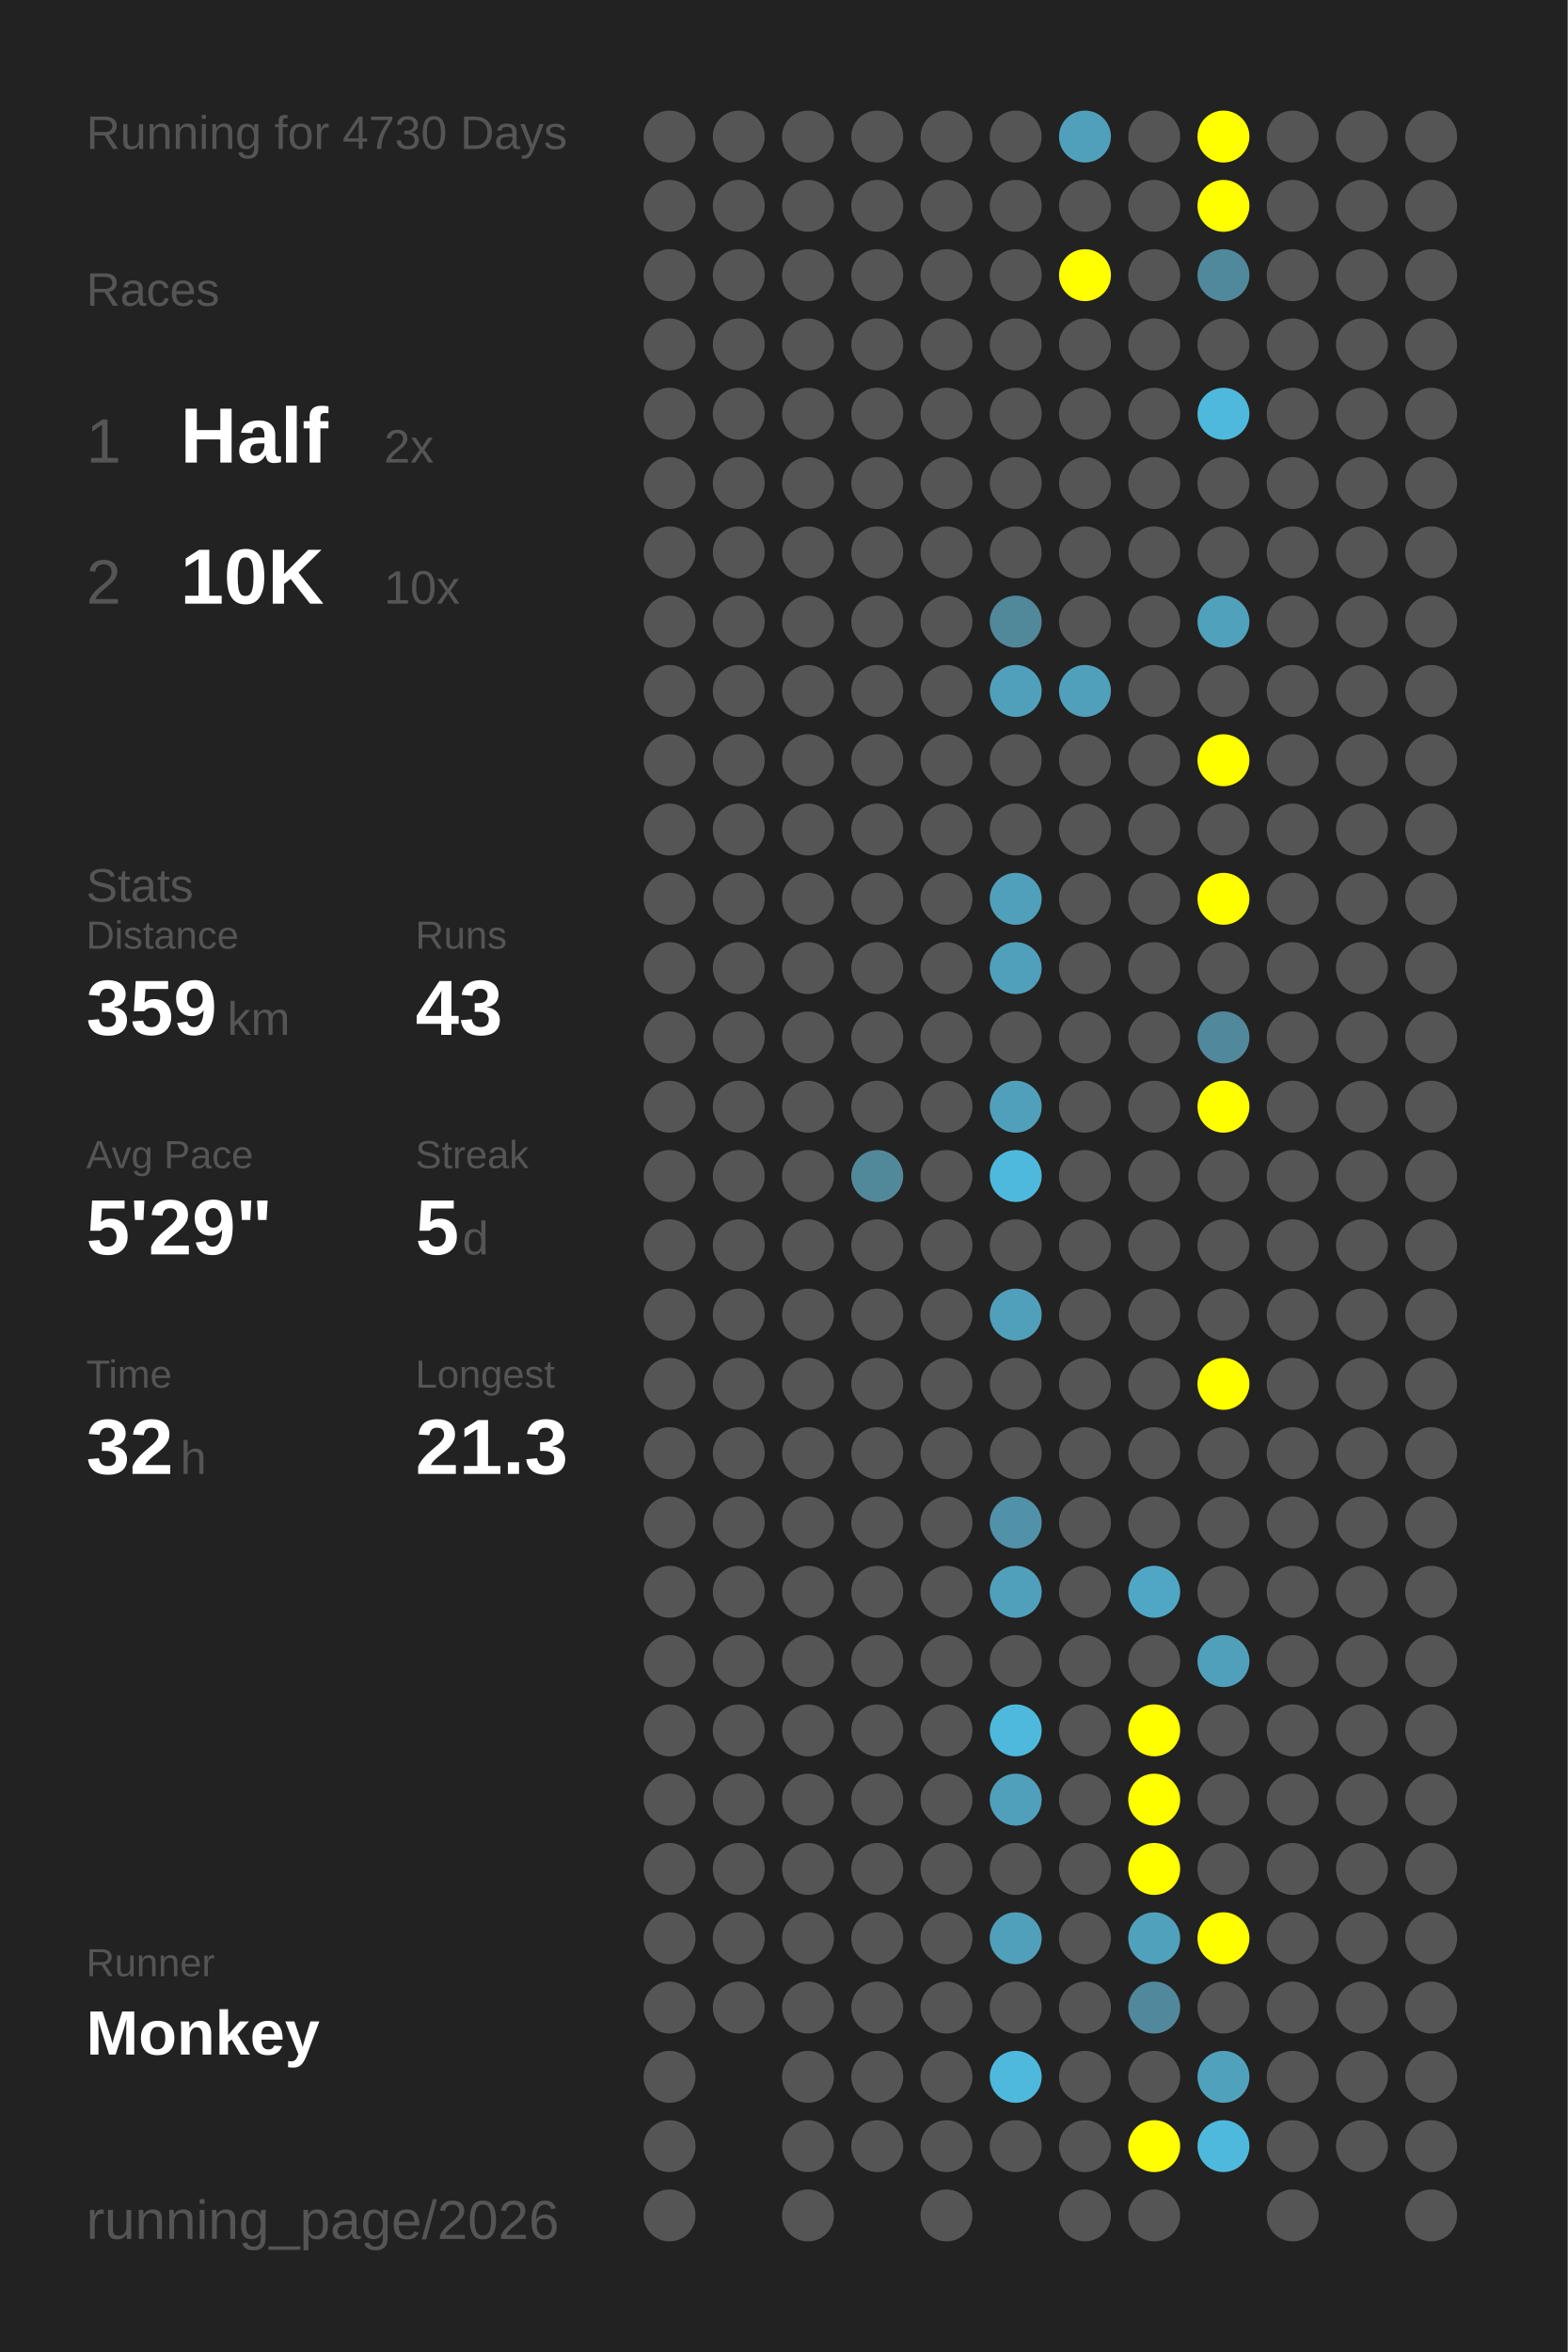
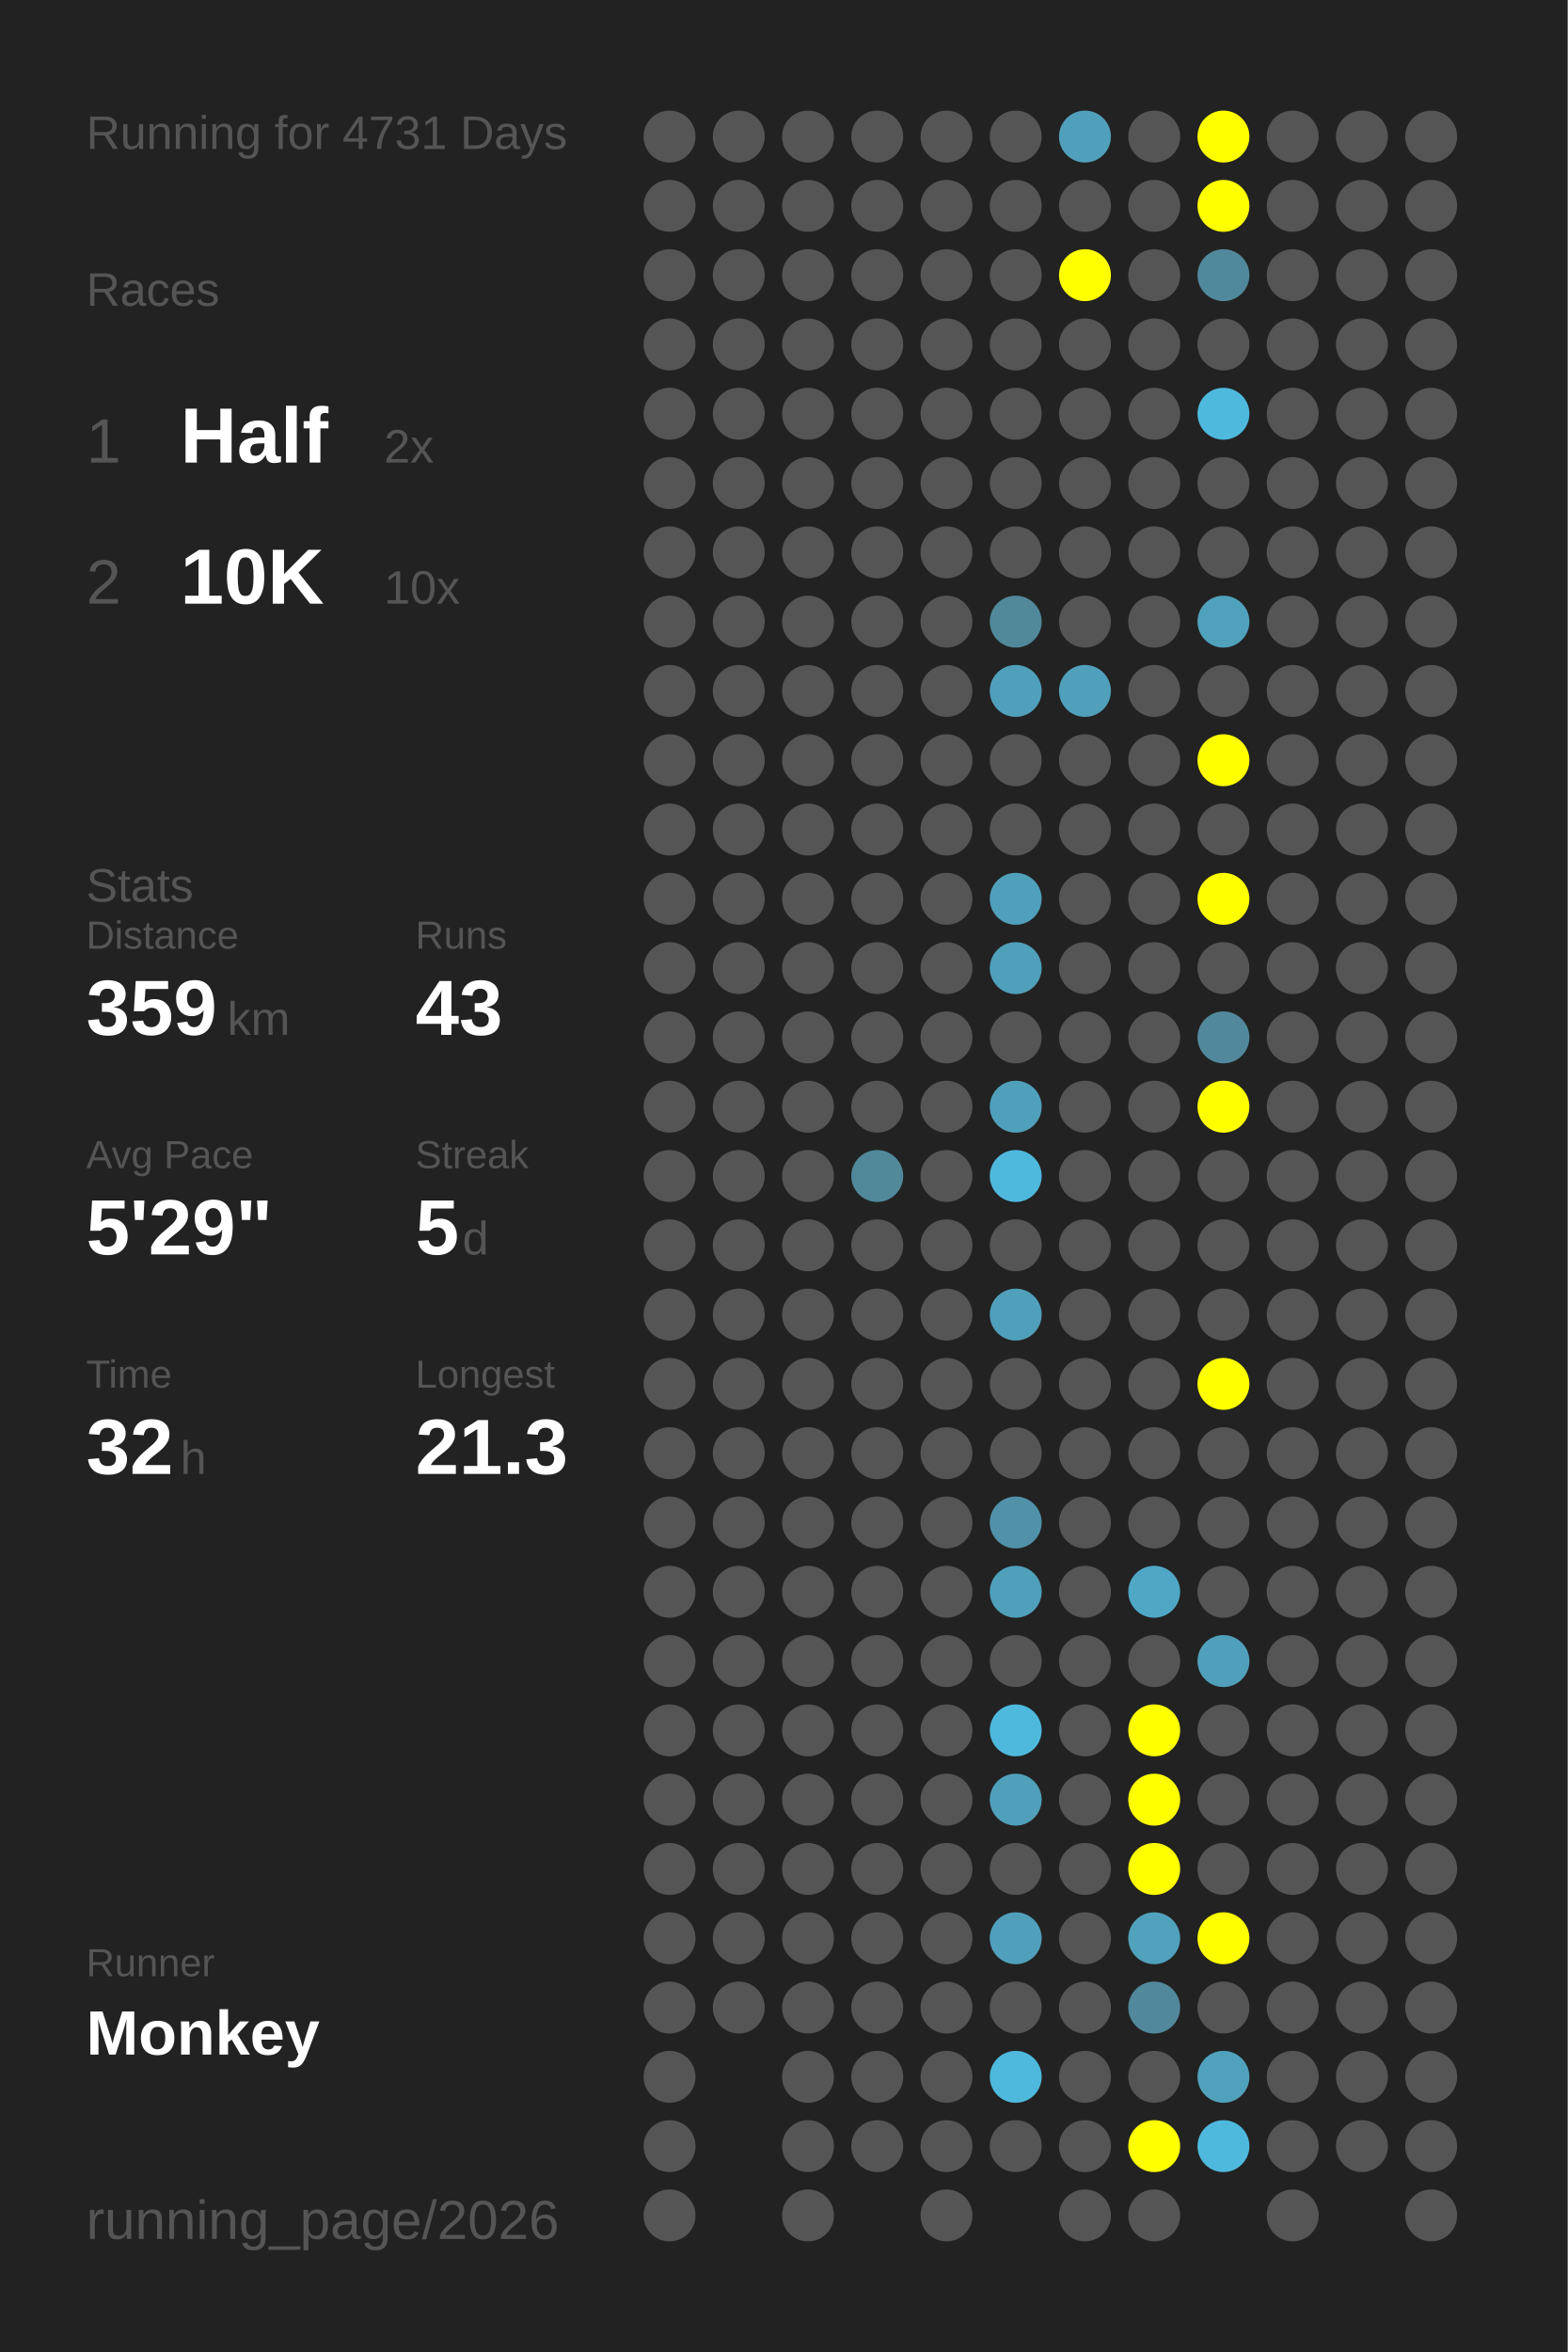
<svg xmlns="http://www.w3.org/2000/svg" baseProfile="full" height="300mm" version="1.1" viewBox="0,0,200,300" width="200mm">
  <defs />
  <rect fill="#222222" height="300" width="200" x="0" y="0" />
-   <text fill="#555555" style="font-size:6px; font-family:Arial;" x="11" y="19">Running for 4730 Days</text>
+   <text fill="#555555" style="font-size:6px; font-family:Arial;" x="11" y="19">Running for 4731 Days</text>
  <text fill="#555555" style="font-size:6px; font-family:Arial;" x="11" y="39">Races</text>
  <text fill="#555555" style="font-size:8px; font-family:Arial;" x="11" y="59">1</text>
  <text fill="#FFFFFF" style="font-size:10px; font-family:Arial; font-weight:bold;" x="23" y="59">Half</text>
  <text fill="#555555" style="font-size:6px; font-family:Arial;" x="49" y="59">2x</text>
  <text fill="#555555" style="font-size:8px; font-family:Arial;" x="11" y="77">2</text>
  <text fill="#FFFFFF" style="font-size:10px; font-family:Arial; font-weight:bold;" x="23" y="77">10K</text>
  <text fill="#555555" style="font-size:6px; font-family:Arial;" x="49" y="77">10x</text>
  <text fill="#555555" style="font-size:6px; font-family:Arial;" x="11" y="115">Stats</text>
  <text fill="#555555" style="font-size:5px; font-family:Arial;" x="11" y="121">Distance</text>
  <text fill="#FFFFFF" style="font-size:10px; font-family:Arial; font-weight:bold;" x="11" y="132">359</text>
  <text fill="#555555" style="font-size:6px; font-family:Arial;" x="29" y="132">km</text>
  <text fill="#555555" style="font-size:5px; font-family:Arial;" x="53" y="121">Runs</text>
  <text fill="#FFFFFF" style="font-size:10px; font-family:Arial; font-weight:bold;" x="53" y="132">43</text>
  <text fill="#555555" style="font-size:5px; font-family:Arial;" x="11" y="149">Avg Pace</text>
  <text fill="#FFFFFF" style="font-size:10px; font-family:Arial; font-weight:bold;" x="11" y="160">5'29"</text>
  <text fill="#555555" style="font-size:5px; font-family:Arial;" x="53" y="149">Streak</text>
  <text fill="#FFFFFF" style="font-size:10px; font-family:Arial; font-weight:bold;" x="53" y="160">5</text>
  <text fill="#555555" style="font-size:6px; font-family:Arial;" x="59" y="160">d</text>
  <text fill="#555555" style="font-size:5px; font-family:Arial;" x="11" y="177">Time</text>
  <text fill="#FFFFFF" style="font-size:10px; font-family:Arial; font-weight:bold;" x="11" y="188">32</text>
  <text fill="#555555" style="font-size:6px; font-family:Arial;" x="23" y="188">h</text>
  <text fill="#555555" style="font-size:5px; font-family:Arial;" x="53" y="177">Longest</text>
  <text fill="#FFFFFF" style="font-size:10px; font-family:Arial; font-weight:bold;" x="53" y="188">21.3</text>
  <text fill="#555555" style="font-size:5px; font-family:Arial;" x="11" y="252.065">Runner</text>
  <text fill="#FFFFFF" style="font-size:8px; font-family:Arial; font-weight:bold;" x="11" y="262.065">Monkey</text>
  <text fill="#555555" style="font-size:7px; font-family:Arial;" x="11" y="285.581">running_page/2026</text>
  <circle cx="85.417" cy="17.419" fill="#555555" r="3.312" />
  <circle cx="85.417" cy="26.258" fill="#555555" r="3.312" />
  <circle cx="85.417" cy="35.097" fill="#555555" r="3.312" />
  <circle cx="85.417" cy="43.935" fill="#555555" r="3.312" />
  <circle cx="85.417" cy="52.774" fill="#555555" r="3.312" />
  <circle cx="85.417" cy="61.613" fill="#555555" r="3.312" />
  <circle cx="85.417" cy="70.452" fill="#555555" r="3.312" />
  <circle cx="85.417" cy="79.29" fill="#555555" r="3.312" />
  <circle cx="85.417" cy="88.129" fill="#555555" r="3.312" />
  <circle cx="85.417" cy="96.968" fill="#555555" r="3.312" />
  <circle cx="85.417" cy="105.806" fill="#555555" r="3.312" />
  <circle cx="85.417" cy="114.645" fill="#555555" r="3.312" />
  <circle cx="85.417" cy="123.484" fill="#555555" r="3.312" />
  <circle cx="85.417" cy="132.323" fill="#555555" r="3.312" />
  <circle cx="85.417" cy="141.161" fill="#555555" r="3.312" />
  <circle cx="85.417" cy="150" fill="#555555" r="3.312" />
  <circle cx="85.417" cy="158.839" fill="#555555" r="3.312" />
  <circle cx="85.417" cy="167.677" fill="#555555" r="3.312" />
  <circle cx="85.417" cy="176.516" fill="#555555" r="3.312" />
  <circle cx="85.417" cy="185.355" fill="#555555" r="3.312" />
  <circle cx="85.417" cy="194.194" fill="#555555" r="3.312" />
  <circle cx="85.417" cy="203.032" fill="#555555" r="3.312" />
  <circle cx="85.417" cy="211.871" fill="#555555" r="3.312" />
  <circle cx="85.417" cy="220.71" fill="#555555" r="3.312" />
  <circle cx="85.417" cy="229.548" fill="#555555" r="3.312" />
  <circle cx="85.417" cy="238.387" fill="#555555" r="3.312" />
  <circle cx="85.417" cy="247.226" fill="#555555" r="3.312" />
  <circle cx="85.417" cy="256.065" fill="#555555" r="3.312" />
  <circle cx="85.417" cy="264.903" fill="#555555" r="3.312" />
  <circle cx="85.417" cy="273.742" fill="#555555" r="3.312" />
  <circle cx="85.417" cy="282.581" fill="#555555" r="3.312" />
  <circle cx="94.25" cy="17.419" fill="#555555" r="3.312" />
  <circle cx="94.25" cy="26.258" fill="#555555" r="3.312" />
  <circle cx="94.25" cy="35.097" fill="#555555" r="3.312" />
  <circle cx="94.25" cy="43.935" fill="#555555" r="3.312" />
  <circle cx="94.25" cy="52.774" fill="#555555" r="3.312" />
  <circle cx="94.25" cy="61.613" fill="#555555" r="3.312" />
  <circle cx="94.25" cy="70.452" fill="#555555" r="3.312" />
  <circle cx="94.25" cy="79.29" fill="#555555" r="3.312" />
  <circle cx="94.25" cy="88.129" fill="#555555" r="3.312" />
  <circle cx="94.25" cy="96.968" fill="#555555" r="3.312" />
  <circle cx="94.25" cy="105.806" fill="#555555" r="3.312" />
  <circle cx="94.25" cy="114.645" fill="#555555" r="3.312" />
  <circle cx="94.25" cy="123.484" fill="#555555" r="3.312" />
  <circle cx="94.25" cy="132.323" fill="#555555" r="3.312" />
  <circle cx="94.25" cy="141.161" fill="#555555" r="3.312" />
  <circle cx="94.25" cy="150" fill="#555555" r="3.312" />
  <circle cx="94.25" cy="158.839" fill="#555555" r="3.312" />
  <circle cx="94.25" cy="167.677" fill="#555555" r="3.312" />
  <circle cx="94.25" cy="176.516" fill="#555555" r="3.312" />
  <circle cx="94.25" cy="185.355" fill="#555555" r="3.312" />
  <circle cx="94.25" cy="194.194" fill="#555555" r="3.312" />
  <circle cx="94.25" cy="203.032" fill="#555555" r="3.312" />
  <circle cx="94.25" cy="211.871" fill="#555555" r="3.312" />
  <circle cx="94.25" cy="220.71" fill="#555555" r="3.312" />
  <circle cx="94.25" cy="229.548" fill="#555555" r="3.312" />
  <circle cx="94.25" cy="238.387" fill="#555555" r="3.312" />
  <circle cx="94.25" cy="247.226" fill="#555555" r="3.312" />
  <circle cx="94.25" cy="256.065" fill="#555555" r="3.312" />
  <circle cx="103.083" cy="17.419" fill="#555555" r="3.312" />
  <circle cx="103.083" cy="26.258" fill="#555555" r="3.312" />
  <circle cx="103.083" cy="35.097" fill="#555555" r="3.312" />
  <circle cx="103.083" cy="43.935" fill="#555555" r="3.312" />
  <circle cx="103.083" cy="52.774" fill="#555555" r="3.312" />
  <circle cx="103.083" cy="61.613" fill="#555555" r="3.312" />
  <circle cx="103.083" cy="70.452" fill="#555555" r="3.312" />
  <circle cx="103.083" cy="79.29" fill="#555555" r="3.312" />
  <circle cx="103.083" cy="88.129" fill="#555555" r="3.312" />
  <circle cx="103.083" cy="96.968" fill="#555555" r="3.312" />
  <circle cx="103.083" cy="105.806" fill="#555555" r="3.312" />
  <circle cx="103.083" cy="114.645" fill="#555555" r="3.312" />
  <circle cx="103.083" cy="123.484" fill="#555555" r="3.312" />
  <circle cx="103.083" cy="132.323" fill="#555555" r="3.312" />
  <circle cx="103.083" cy="141.161" fill="#555555" r="3.312" />
  <circle cx="103.083" cy="150" fill="#555555" r="3.312" />
  <circle cx="103.083" cy="158.839" fill="#555555" r="3.312" />
  <circle cx="103.083" cy="167.677" fill="#555555" r="3.312" />
  <circle cx="103.083" cy="176.516" fill="#555555" r="3.312" />
  <circle cx="103.083" cy="185.355" fill="#555555" r="3.312" />
  <circle cx="103.083" cy="194.194" fill="#555555" r="3.312" />
  <circle cx="103.083" cy="203.032" fill="#555555" r="3.312" />
  <circle cx="103.083" cy="211.871" fill="#555555" r="3.312" />
  <circle cx="103.083" cy="220.71" fill="#555555" r="3.312" />
  <circle cx="103.083" cy="229.548" fill="#555555" r="3.312" />
  <circle cx="103.083" cy="238.387" fill="#555555" r="3.312" />
  <circle cx="103.083" cy="247.226" fill="#555555" r="3.312" />
  <circle cx="103.083" cy="256.065" fill="#555555" r="3.312" />
  <circle cx="103.083" cy="264.903" fill="#555555" r="3.312" />
  <circle cx="103.083" cy="273.742" fill="#555555" r="3.312" />
  <circle cx="103.083" cy="282.581" fill="#555555" r="3.312" />
  <circle cx="111.917" cy="17.419" fill="#555555" r="3.312" />
  <circle cx="111.917" cy="26.258" fill="#555555" r="3.312" />
  <circle cx="111.917" cy="35.097" fill="#555555" r="3.312" />
  <circle cx="111.917" cy="43.935" fill="#555555" r="3.312" />
  <circle cx="111.917" cy="52.774" fill="#555555" r="3.312" />
  <circle cx="111.917" cy="61.613" fill="#555555" r="3.312" />
  <circle cx="111.917" cy="70.452" fill="#555555" r="3.312" />
  <circle cx="111.917" cy="79.29" fill="#555555" r="3.312" />
  <circle cx="111.917" cy="88.129" fill="#555555" r="3.312" />
  <circle cx="111.917" cy="96.968" fill="#555555" r="3.312" />
  <circle cx="111.917" cy="105.806" fill="#555555" r="3.312" />
  <circle cx="111.917" cy="114.645" fill="#555555" r="3.312" />
  <circle cx="111.917" cy="123.484" fill="#555555" r="3.312" />
  <circle cx="111.917" cy="132.323" fill="#555555" r="3.312" />
  <circle cx="111.917" cy="141.161" fill="#555555" r="3.312" />
  <circle cx="111.917" cy="150" fill="#51899b" r="3.312" />
  <circle cx="111.917" cy="158.839" fill="#555555" r="3.312" />
  <circle cx="111.917" cy="167.677" fill="#555555" r="3.312" />
  <circle cx="111.917" cy="176.516" fill="#555555" r="3.312" />
  <circle cx="111.917" cy="185.355" fill="#555555" r="3.312" />
  <circle cx="111.917" cy="194.194" fill="#555555" r="3.312" />
  <circle cx="111.917" cy="203.032" fill="#555555" r="3.312" />
  <circle cx="111.917" cy="211.871" fill="#555555" r="3.312" />
  <circle cx="111.917" cy="220.71" fill="#555555" r="3.312" />
  <circle cx="111.917" cy="229.548" fill="#555555" r="3.312" />
  <circle cx="111.917" cy="238.387" fill="#555555" r="3.312" />
  <circle cx="111.917" cy="247.226" fill="#555555" r="3.312" />
  <circle cx="111.917" cy="256.065" fill="#555555" r="3.312" />
  <circle cx="111.917" cy="264.903" fill="#555555" r="3.312" />
  <circle cx="111.917" cy="273.742" fill="#555555" r="3.312" />
  <circle cx="120.75" cy="17.419" fill="#555555" r="3.312" />
  <circle cx="120.75" cy="26.258" fill="#555555" r="3.312" />
  <circle cx="120.75" cy="35.097" fill="#555555" r="3.312" />
  <circle cx="120.75" cy="43.935" fill="#555555" r="3.312" />
  <circle cx="120.75" cy="52.774" fill="#555555" r="3.312" />
  <circle cx="120.75" cy="61.613" fill="#555555" r="3.312" />
  <circle cx="120.75" cy="70.452" fill="#555555" r="3.312" />
  <circle cx="120.75" cy="79.29" fill="#555555" r="3.312" />
  <circle cx="120.75" cy="88.129" fill="#555555" r="3.312" />
  <circle cx="120.75" cy="96.968" fill="#555555" r="3.312" />
  <circle cx="120.75" cy="105.806" fill="#555555" r="3.312" />
  <circle cx="120.75" cy="114.645" fill="#555555" r="3.312" />
  <circle cx="120.75" cy="123.484" fill="#555555" r="3.312" />
  <circle cx="120.75" cy="132.323" fill="#555555" r="3.312" />
  <circle cx="120.75" cy="141.161" fill="#555555" r="3.312" />
  <circle cx="120.75" cy="150" fill="#555555" r="3.312" />
  <circle cx="120.75" cy="158.839" fill="#555555" r="3.312" />
  <circle cx="120.75" cy="167.677" fill="#555555" r="3.312" />
  <circle cx="120.75" cy="176.516" fill="#555555" r="3.312" />
  <circle cx="120.75" cy="185.355" fill="#555555" r="3.312" />
  <circle cx="120.75" cy="194.194" fill="#555555" r="3.312" />
  <circle cx="120.75" cy="203.032" fill="#555555" r="3.312" />
  <circle cx="120.75" cy="211.871" fill="#555555" r="3.312" />
  <circle cx="120.75" cy="220.71" fill="#555555" r="3.312" />
  <circle cx="120.75" cy="229.548" fill="#555555" r="3.312" />
  <circle cx="120.75" cy="238.387" fill="#555555" r="3.312" />
  <circle cx="120.75" cy="247.226" fill="#555555" r="3.312" />
  <circle cx="120.75" cy="256.065" fill="#555555" r="3.312" />
  <circle cx="120.75" cy="264.903" fill="#555555" r="3.312" />
  <circle cx="120.75" cy="273.742" fill="#555555" r="3.312" />
  <circle cx="120.75" cy="282.581" fill="#555555" r="3.312" />
  <circle cx="129.583" cy="17.419" fill="#555555" r="3.312" />
  <circle cx="129.583" cy="26.258" fill="#555555" r="3.312" />
  <circle cx="129.583" cy="35.097" fill="#555555" r="3.312" />
  <circle cx="129.583" cy="43.935" fill="#555555" r="3.312" />
  <circle cx="129.583" cy="52.774" fill="#555555" r="3.312" />
  <circle cx="129.583" cy="61.613" fill="#555555" r="3.312" />
  <circle cx="129.583" cy="70.452" fill="#555555" r="3.312" />
  <circle cx="129.583" cy="79.29" fill="#51889a" r="3.312" />
  <circle cx="129.583" cy="88.129" fill="#50a0bb" r="3.312" />
  <circle cx="129.583" cy="96.968" fill="#555555" r="3.312" />
  <circle cx="129.583" cy="105.806" fill="#555555" r="3.312" />
  <circle cx="129.583" cy="114.645" fill="#50a0bb" r="3.312" />
  <circle cx="129.583" cy="123.484" fill="#50a0bb" r="3.312" />
  <circle cx="129.583" cy="132.323" fill="#555555" r="3.312" />
  <circle cx="129.583" cy="141.161" fill="#50a0bb" r="3.312" />
  <circle cx="129.583" cy="150" fill="#4eb9dd" r="3.312" />
  <circle cx="129.583" cy="158.839" fill="#555555" r="3.312" />
  <circle cx="129.583" cy="167.677" fill="#50a0bb" r="3.312" />
  <circle cx="129.583" cy="176.516" fill="#555555" r="3.312" />
  <circle cx="129.583" cy="185.355" fill="#555555" r="3.312" />
  <circle cx="129.583" cy="194.194" fill="#5192a9" r="3.312" />
  <circle cx="129.583" cy="203.032" fill="#50a0bb" r="3.312" />
  <circle cx="129.583" cy="211.871" fill="#555555" r="3.312" />
  <circle cx="129.583" cy="220.71" fill="#4eb9dd" r="3.312" />
  <circle cx="129.583" cy="229.548" fill="#50a0bb" r="3.312" />
  <circle cx="129.583" cy="238.387" fill="#555555" r="3.312" />
  <circle cx="129.583" cy="247.226" fill="#50a0bb" r="3.312" />
  <circle cx="129.583" cy="256.065" fill="#555555" r="3.312" />
  <circle cx="129.583" cy="264.903" fill="#4eb9dd" r="3.312" />
  <circle cx="129.583" cy="273.742" fill="#555555" r="3.312" />
  <circle cx="138.417" cy="17.419" fill="#50a0bb" r="3.312" />
  <circle cx="138.417" cy="26.258" fill="#555555" r="3.312" />
  <circle cx="138.417" cy="35.097" fill="#FFFF00" r="3.312" />
  <circle cx="138.417" cy="43.935" fill="#555555" r="3.312" />
  <circle cx="138.417" cy="52.774" fill="#555555" r="3.312" />
  <circle cx="138.417" cy="61.613" fill="#555555" r="3.312" />
  <circle cx="138.417" cy="70.452" fill="#555555" r="3.312" />
  <circle cx="138.417" cy="79.29" fill="#555555" r="3.312" />
  <circle cx="138.417" cy="88.129" fill="#50a0bb" r="3.312" />
  <circle cx="138.417" cy="96.968" fill="#555555" r="3.312" />
  <circle cx="138.417" cy="105.806" fill="#555555" r="3.312" />
  <circle cx="138.417" cy="114.645" fill="#555555" r="3.312" />
  <circle cx="138.417" cy="123.484" fill="#555555" r="3.312" />
  <circle cx="138.417" cy="132.323" fill="#555555" r="3.312" />
  <circle cx="138.417" cy="141.161" fill="#555555" r="3.312" />
  <circle cx="138.417" cy="150" fill="#555555" r="3.312" />
  <circle cx="138.417" cy="158.839" fill="#555555" r="3.312" />
  <circle cx="138.417" cy="167.677" fill="#555555" r="3.312" />
  <circle cx="138.417" cy="176.516" fill="#555555" r="3.312" />
  <circle cx="138.417" cy="185.355" fill="#555555" r="3.312" />
  <circle cx="138.417" cy="194.194" fill="#555555" r="3.312" />
  <circle cx="138.417" cy="203.032" fill="#555555" r="3.312" />
  <circle cx="138.417" cy="211.871" fill="#555555" r="3.312" />
  <circle cx="138.417" cy="220.71" fill="#555555" r="3.312" />
  <circle cx="138.417" cy="229.548" fill="#555555" r="3.312" />
  <circle cx="138.417" cy="238.387" fill="#555555" r="3.312" />
  <circle cx="138.417" cy="247.226" fill="#555555" r="3.312" />
  <circle cx="138.417" cy="256.065" fill="#555555" r="3.312" />
  <circle cx="138.417" cy="264.903" fill="#555555" r="3.312" />
  <circle cx="138.417" cy="273.742" fill="#555555" r="3.312" />
  <circle cx="138.417" cy="282.581" fill="#555555" r="3.312" />
  <circle cx="147.25" cy="17.419" fill="#555555" r="3.312" />
  <circle cx="147.25" cy="26.258" fill="#555555" r="3.312" />
  <circle cx="147.25" cy="35.097" fill="#555555" r="3.312" />
  <circle cx="147.25" cy="43.935" fill="#555555" r="3.312" />
  <circle cx="147.25" cy="52.774" fill="#555555" r="3.312" />
  <circle cx="147.25" cy="61.613" fill="#555555" r="3.312" />
  <circle cx="147.25" cy="70.452" fill="#555555" r="3.312" />
  <circle cx="147.25" cy="79.29" fill="#555555" r="3.312" />
  <circle cx="147.25" cy="88.129" fill="#555555" r="3.312" />
  <circle cx="147.25" cy="96.968" fill="#555555" r="3.312" />
  <circle cx="147.25" cy="105.806" fill="#555555" r="3.312" />
  <circle cx="147.25" cy="114.645" fill="#555555" r="3.312" />
  <circle cx="147.25" cy="123.484" fill="#555555" r="3.312" />
  <circle cx="147.25" cy="132.323" fill="#555555" r="3.312" />
  <circle cx="147.25" cy="141.161" fill="#555555" r="3.312" />
  <circle cx="147.25" cy="150" fill="#555555" r="3.312" />
  <circle cx="147.25" cy="158.839" fill="#555555" r="3.312" />
  <circle cx="147.25" cy="167.677" fill="#555555" r="3.312" />
  <circle cx="147.25" cy="176.516" fill="#555555" r="3.312" />
  <circle cx="147.25" cy="185.355" fill="#555555" r="3.312" />
  <circle cx="147.25" cy="194.194" fill="#555555" r="3.312" />
  <circle cx="147.25" cy="203.032" fill="#4fa7c5" r="3.312" />
  <circle cx="147.25" cy="211.871" fill="#555555" r="3.312" />
  <circle cx="147.25" cy="220.71" fill="#FFFF00" r="3.312" />
  <circle cx="147.25" cy="229.548" fill="#FFFF00" r="3.312" />
  <circle cx="147.25" cy="238.387" fill="#FFFF00" r="3.312" />
  <circle cx="147.25" cy="247.226" fill="#50a1bc" r="3.312" />
  <circle cx="147.25" cy="256.065" fill="#51889b" r="3.312" />
  <circle cx="147.25" cy="264.903" fill="#555555" r="3.312" />
  <circle cx="147.25" cy="273.742" fill="#FFFF00" r="3.312" />
  <circle cx="147.25" cy="282.581" fill="#555555" r="3.312" />
  <circle cx="156.083" cy="17.419" fill="#FFFF00" r="3.312" />
  <circle cx="156.083" cy="26.258" fill="#FFFF00" r="3.312" />
  <circle cx="156.083" cy="35.097" fill="#51899c" r="3.312" />
  <circle cx="156.083" cy="43.935" fill="#555555" r="3.312" />
  <circle cx="156.083" cy="52.774" fill="#4eb9dd" r="3.312" />
  <circle cx="156.083" cy="61.613" fill="#555555" r="3.312" />
  <circle cx="156.083" cy="70.452" fill="#555555" r="3.312" />
  <circle cx="156.083" cy="79.29" fill="#50a1bc" r="3.312" />
  <circle cx="156.083" cy="88.129" fill="#555555" r="3.312" />
  <circle cx="156.083" cy="96.968" fill="#FFFF00" r="3.312" />
  <circle cx="156.083" cy="105.806" fill="#555555" r="3.312" />
  <circle cx="156.083" cy="114.645" fill="#FFFF00" r="3.312" />
  <circle cx="156.083" cy="123.484" fill="#555555" r="3.312" />
  <circle cx="156.083" cy="132.323" fill="#51889b" r="3.312" />
  <circle cx="156.083" cy="141.161" fill="#FFFF00" r="3.312" />
  <circle cx="156.083" cy="150" fill="#555555" r="3.312" />
  <circle cx="156.083" cy="158.839" fill="#555555" r="3.312" />
  <circle cx="156.083" cy="167.677" fill="#555555" r="3.312" />
  <circle cx="156.083" cy="176.516" fill="#FFFF00" r="3.312" />
  <circle cx="156.083" cy="185.355" fill="#555555" r="3.312" />
  <circle cx="156.083" cy="194.194" fill="#555555" r="3.312" />
  <circle cx="156.083" cy="203.032" fill="#555555" r="3.312" />
  <circle cx="156.083" cy="211.871" fill="#50a0bb" r="3.312" />
  <circle cx="156.083" cy="220.71" fill="#555555" r="3.312" />
  <circle cx="156.083" cy="229.548" fill="#555555" r="3.312" />
  <circle cx="156.083" cy="238.387" fill="#555555" r="3.312" />
  <circle cx="156.083" cy="247.226" fill="#FFFF00" r="3.312" />
  <circle cx="156.083" cy="256.065" fill="#555555" r="3.312" />
  <circle cx="156.083" cy="264.903" fill="#50a1bc" r="3.312" />
  <circle cx="156.083" cy="273.742" fill="#4eb9dd" r="3.312" />
  <circle cx="164.917" cy="17.419" fill="#555555" r="3.312" />
  <circle cx="164.917" cy="26.258" fill="#555555" r="3.312" />
  <circle cx="164.917" cy="35.097" fill="#555555" r="3.312" />
  <circle cx="164.917" cy="43.935" fill="#555555" r="3.312" />
  <circle cx="164.917" cy="52.774" fill="#555555" r="3.312" />
  <circle cx="164.917" cy="61.613" fill="#555555" r="3.312" />
  <circle cx="164.917" cy="70.452" fill="#555555" r="3.312" />
  <circle cx="164.917" cy="79.29" fill="#555555" r="3.312" />
  <circle cx="164.917" cy="88.129" fill="#555555" r="3.312" />
  <circle cx="164.917" cy="96.968" fill="#555555" r="3.312" />
  <circle cx="164.917" cy="105.806" fill="#555555" r="3.312" />
  <circle cx="164.917" cy="114.645" fill="#555555" r="3.312" />
  <circle cx="164.917" cy="123.484" fill="#555555" r="3.312" />
  <circle cx="164.917" cy="132.323" fill="#555555" r="3.312" />
  <circle cx="164.917" cy="141.161" fill="#555555" r="3.312" />
  <circle cx="164.917" cy="150" fill="#555555" r="3.312" />
  <circle cx="164.917" cy="158.839" fill="#555555" r="3.312" />
  <circle cx="164.917" cy="167.677" fill="#555555" r="3.312" />
  <circle cx="164.917" cy="176.516" fill="#555555" r="3.312" />
  <circle cx="164.917" cy="185.355" fill="#555555" r="3.312" />
  <circle cx="164.917" cy="194.194" fill="#555555" r="3.312" />
  <circle cx="164.917" cy="203.032" fill="#555555" r="3.312" />
  <circle cx="164.917" cy="211.871" fill="#555555" r="3.312" />
  <circle cx="164.917" cy="220.71" fill="#555555" r="3.312" />
  <circle cx="164.917" cy="229.548" fill="#555555" r="3.312" />
  <circle cx="164.917" cy="238.387" fill="#555555" r="3.312" />
  <circle cx="164.917" cy="247.226" fill="#555555" r="3.312" />
  <circle cx="164.917" cy="256.065" fill="#555555" r="3.312" />
  <circle cx="164.917" cy="264.903" fill="#555555" r="3.312" />
  <circle cx="164.917" cy="273.742" fill="#555555" r="3.312" />
  <circle cx="164.917" cy="282.581" fill="#555555" r="3.312" />
  <circle cx="173.75" cy="17.419" fill="#555555" r="3.312" />
  <circle cx="173.75" cy="26.258" fill="#555555" r="3.312" />
  <circle cx="173.75" cy="35.097" fill="#555555" r="3.312" />
  <circle cx="173.75" cy="43.935" fill="#555555" r="3.312" />
  <circle cx="173.75" cy="52.774" fill="#555555" r="3.312" />
  <circle cx="173.75" cy="61.613" fill="#555555" r="3.312" />
  <circle cx="173.75" cy="70.452" fill="#555555" r="3.312" />
  <circle cx="173.75" cy="79.29" fill="#555555" r="3.312" />
  <circle cx="173.75" cy="88.129" fill="#555555" r="3.312" />
  <circle cx="173.75" cy="96.968" fill="#555555" r="3.312" />
  <circle cx="173.75" cy="105.806" fill="#555555" r="3.312" />
  <circle cx="173.75" cy="114.645" fill="#555555" r="3.312" />
  <circle cx="173.75" cy="123.484" fill="#555555" r="3.312" />
  <circle cx="173.75" cy="132.323" fill="#555555" r="3.312" />
  <circle cx="173.75" cy="141.161" fill="#555555" r="3.312" />
  <circle cx="173.75" cy="150" fill="#555555" r="3.312" />
  <circle cx="173.75" cy="158.839" fill="#555555" r="3.312" />
  <circle cx="173.75" cy="167.677" fill="#555555" r="3.312" />
  <circle cx="173.75" cy="176.516" fill="#555555" r="3.312" />
  <circle cx="173.75" cy="185.355" fill="#555555" r="3.312" />
  <circle cx="173.75" cy="194.194" fill="#555555" r="3.312" />
  <circle cx="173.75" cy="203.032" fill="#555555" r="3.312" />
  <circle cx="173.75" cy="211.871" fill="#555555" r="3.312" />
  <circle cx="173.75" cy="220.71" fill="#555555" r="3.312" />
  <circle cx="173.75" cy="229.548" fill="#555555" r="3.312" />
  <circle cx="173.75" cy="238.387" fill="#555555" r="3.312" />
  <circle cx="173.75" cy="247.226" fill="#555555" r="3.312" />
  <circle cx="173.75" cy="256.065" fill="#555555" r="3.312" />
  <circle cx="173.75" cy="264.903" fill="#555555" r="3.312" />
  <circle cx="173.75" cy="273.742" fill="#555555" r="3.312" />
  <circle cx="182.583" cy="17.419" fill="#555555" r="3.312" />
  <circle cx="182.583" cy="26.258" fill="#555555" r="3.312" />
  <circle cx="182.583" cy="35.097" fill="#555555" r="3.312" />
  <circle cx="182.583" cy="43.935" fill="#555555" r="3.312" />
  <circle cx="182.583" cy="52.774" fill="#555555" r="3.312" />
  <circle cx="182.583" cy="61.613" fill="#555555" r="3.312" />
  <circle cx="182.583" cy="70.452" fill="#555555" r="3.312" />
  <circle cx="182.583" cy="79.29" fill="#555555" r="3.312" />
  <circle cx="182.583" cy="88.129" fill="#555555" r="3.312" />
  <circle cx="182.583" cy="96.968" fill="#555555" r="3.312" />
  <circle cx="182.583" cy="105.806" fill="#555555" r="3.312" />
  <circle cx="182.583" cy="114.645" fill="#555555" r="3.312" />
  <circle cx="182.583" cy="123.484" fill="#555555" r="3.312" />
  <circle cx="182.583" cy="132.323" fill="#555555" r="3.312" />
  <circle cx="182.583" cy="141.161" fill="#555555" r="3.312" />
  <circle cx="182.583" cy="150" fill="#555555" r="3.312" />
  <circle cx="182.583" cy="158.839" fill="#555555" r="3.312" />
  <circle cx="182.583" cy="167.677" fill="#555555" r="3.312" />
  <circle cx="182.583" cy="176.516" fill="#555555" r="3.312" />
  <circle cx="182.583" cy="185.355" fill="#555555" r="3.312" />
  <circle cx="182.583" cy="194.194" fill="#555555" r="3.312" />
  <circle cx="182.583" cy="203.032" fill="#555555" r="3.312" />
  <circle cx="182.583" cy="211.871" fill="#555555" r="3.312" />
  <circle cx="182.583" cy="220.71" fill="#555555" r="3.312" />
  <circle cx="182.583" cy="229.548" fill="#555555" r="3.312" />
  <circle cx="182.583" cy="238.387" fill="#555555" r="3.312" />
  <circle cx="182.583" cy="247.226" fill="#555555" r="3.312" />
  <circle cx="182.583" cy="256.065" fill="#555555" r="3.312" />
  <circle cx="182.583" cy="264.903" fill="#555555" r="3.312" />
  <circle cx="182.583" cy="273.742" fill="#555555" r="3.312" />
  <circle cx="182.583" cy="282.581" fill="#555555" r="3.312" />
</svg>
